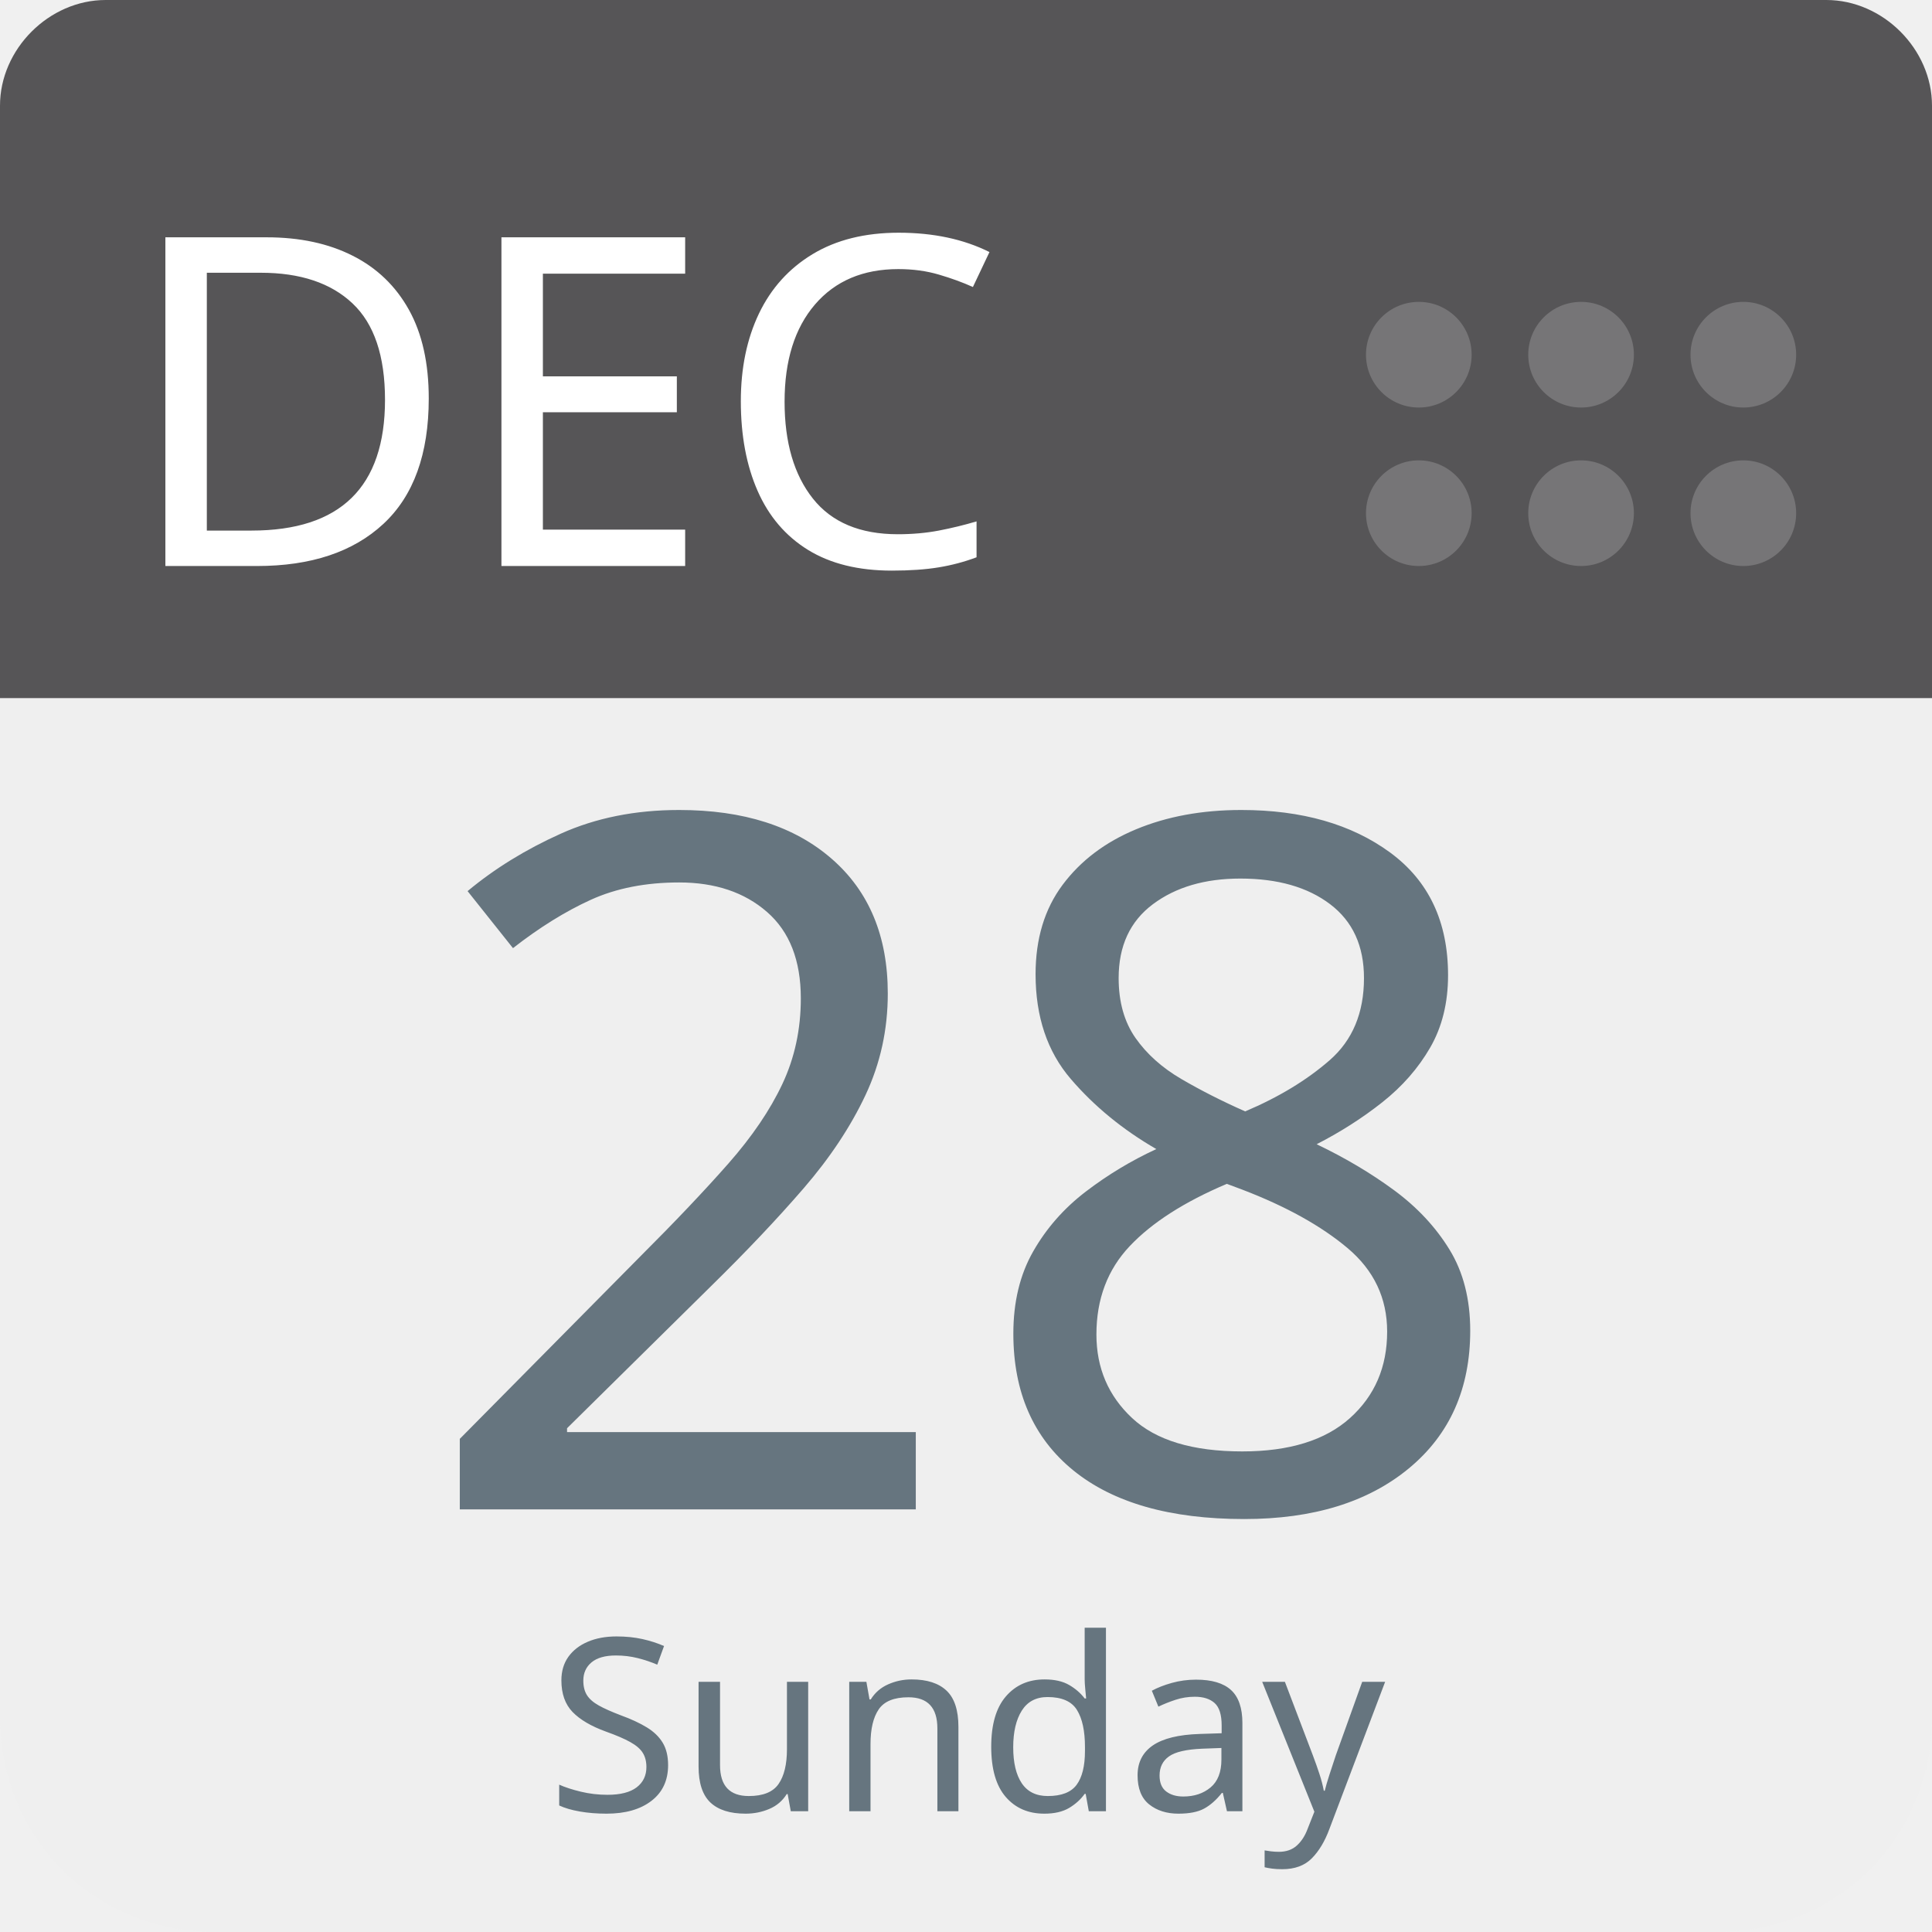
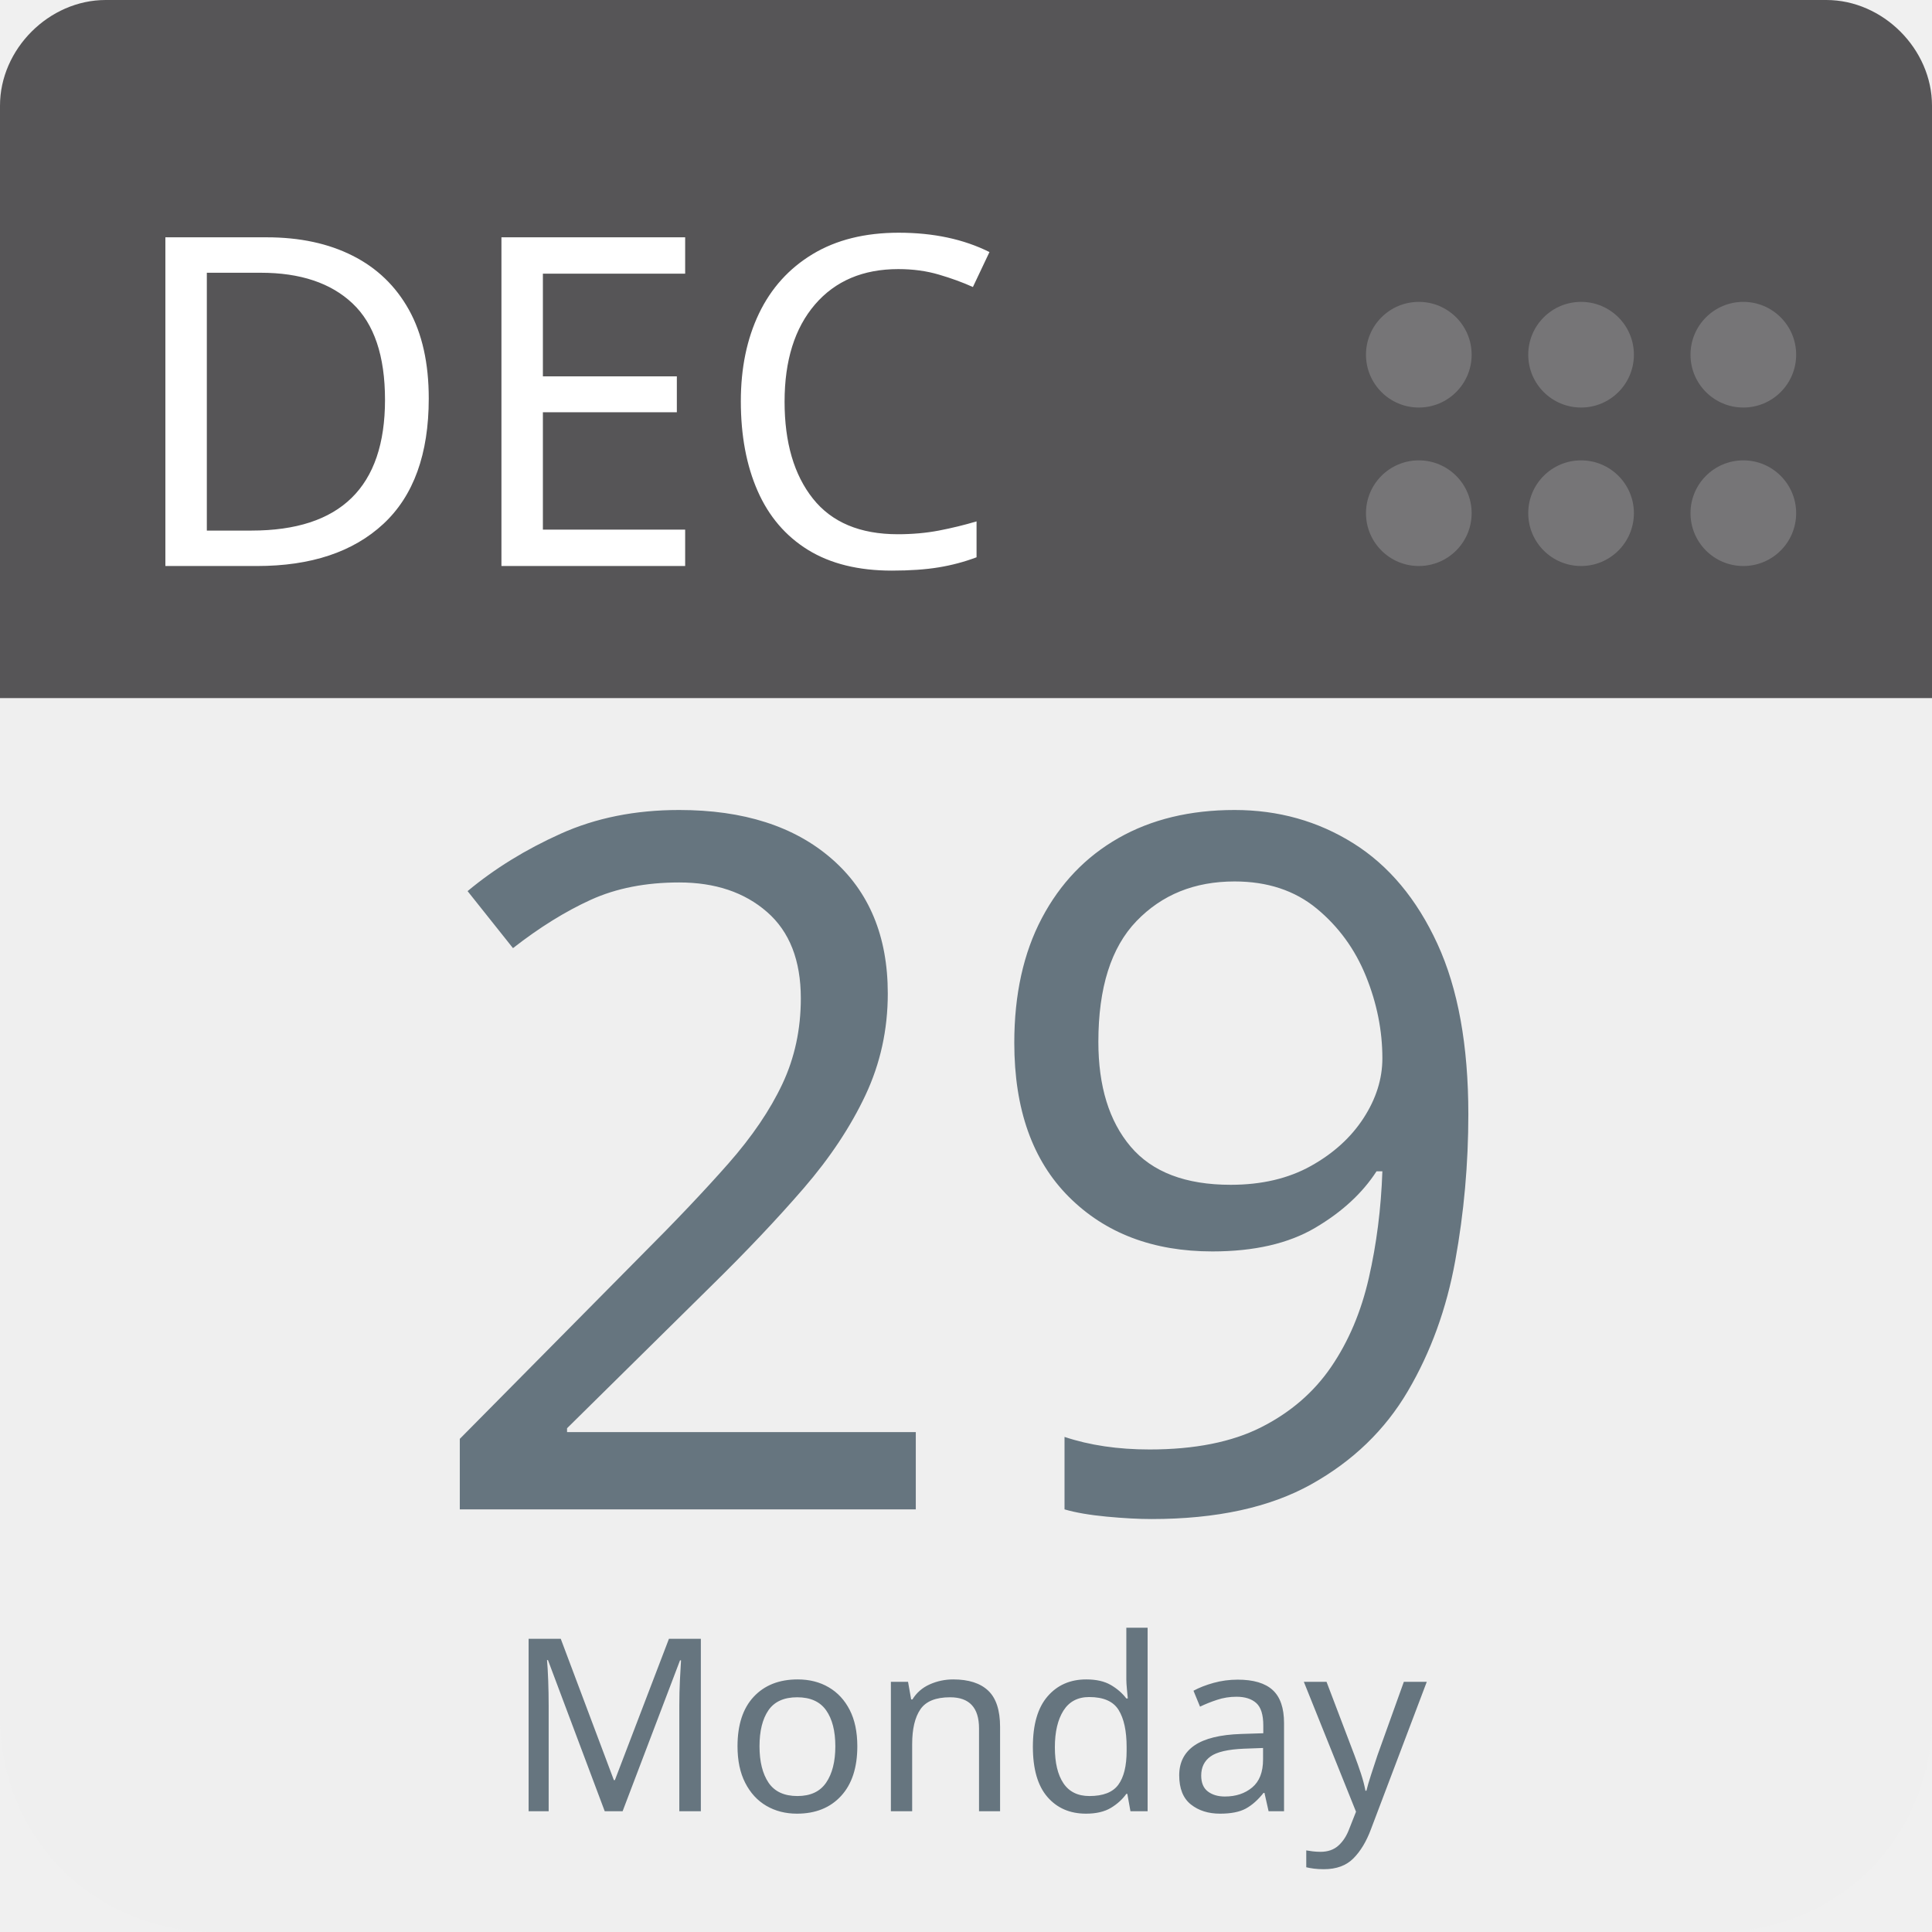
<svg xmlns="http://www.w3.org/2000/svg" aria-label="Calendar" role="img" viewBox="0 0 512 512" width="100%" height="100%" style="cursor: default">
      null
      <path d="m512,455c0,32 -25,57 -57,57l-398,0c-32,0 -57,-25 -57,-57l0,-327c0,-31 25,-57 57,-57l398,0c32,0 57,26 57,57l0,327z" fill="#efefef" />
  <path d="m484,0l-47,0l-409,0c-15,0 -28,13 -28,28l0,157l512,0l0,-157c0,-15 -13,-28 -28,-28z" fill="#565557" />
  <g fill="#767577">
    <circle cx="462" cy="136" r="14" />
    <circle cx="462" cy="94" r="14" />
    <circle cx="419" cy="136" r="14" />
    <circle cx="419" cy="94" r="14" />
    <circle cx="376" cy="136" r="14" />
    <circle cx="376" cy="94" r="14" />
  </g>
  <text id="month" x="32" y="150" fill="#fff" font-family="-apple-system, BlinkMacSystemFont, 'Noto Sans', 'Noto Sans CJK SC', 'Microsoft YaHei', sans-serif, 'Segoe UI', Roboto, 'Helvetica Neue', Arial" font-size="122px" style="text-anchor: left">DEC</text>
-   <text id="day" x="256" y="400" fill="#66757f" font-family="-apple-system, BlinkMacSystemFont, 'Noto Sans', 'Noto Sans CJK SC', 'Microsoft YaHei', sans-serif, 'Segoe UI', Roboto, 'Helvetica Neue', Arial" font-size="256px" style="text-anchor: middle">28</text>
-   <text id="weekday" x="256" y="480" fill="#66757f" font-family="-apple-system, BlinkMacSystemFont, 'Noto Sans', 'Noto Sans CJK SC', 'Microsoft YaHei', sans-serif, 'Segoe UI', Roboto, 'Helvetica Neue', Arial" font-size="64px" style="text-anchor: middle">Sunday</text>
+   <text id="day" x="256" y="400" fill="#66757f" font-family="-apple-system, BlinkMacSystemFont, 'Noto Sans', 'Noto Sans CJK SC', 'Microsoft YaHei', sans-serif, 'Segoe UI', Roboto, 'Helvetica Neue', Arial" font-size="256px" style="text-anchor: middle">29</text>
+   <text id="weekday" x="256" y="480" fill="#66757f" font-family="-apple-system, BlinkMacSystemFont, 'Noto Sans', 'Noto Sans CJK SC', 'Microsoft YaHei', sans-serif, 'Segoe UI', Roboto, 'Helvetica Neue', Arial" font-size="64px" style="text-anchor: middle">Monday</text>
      null
    </svg>
